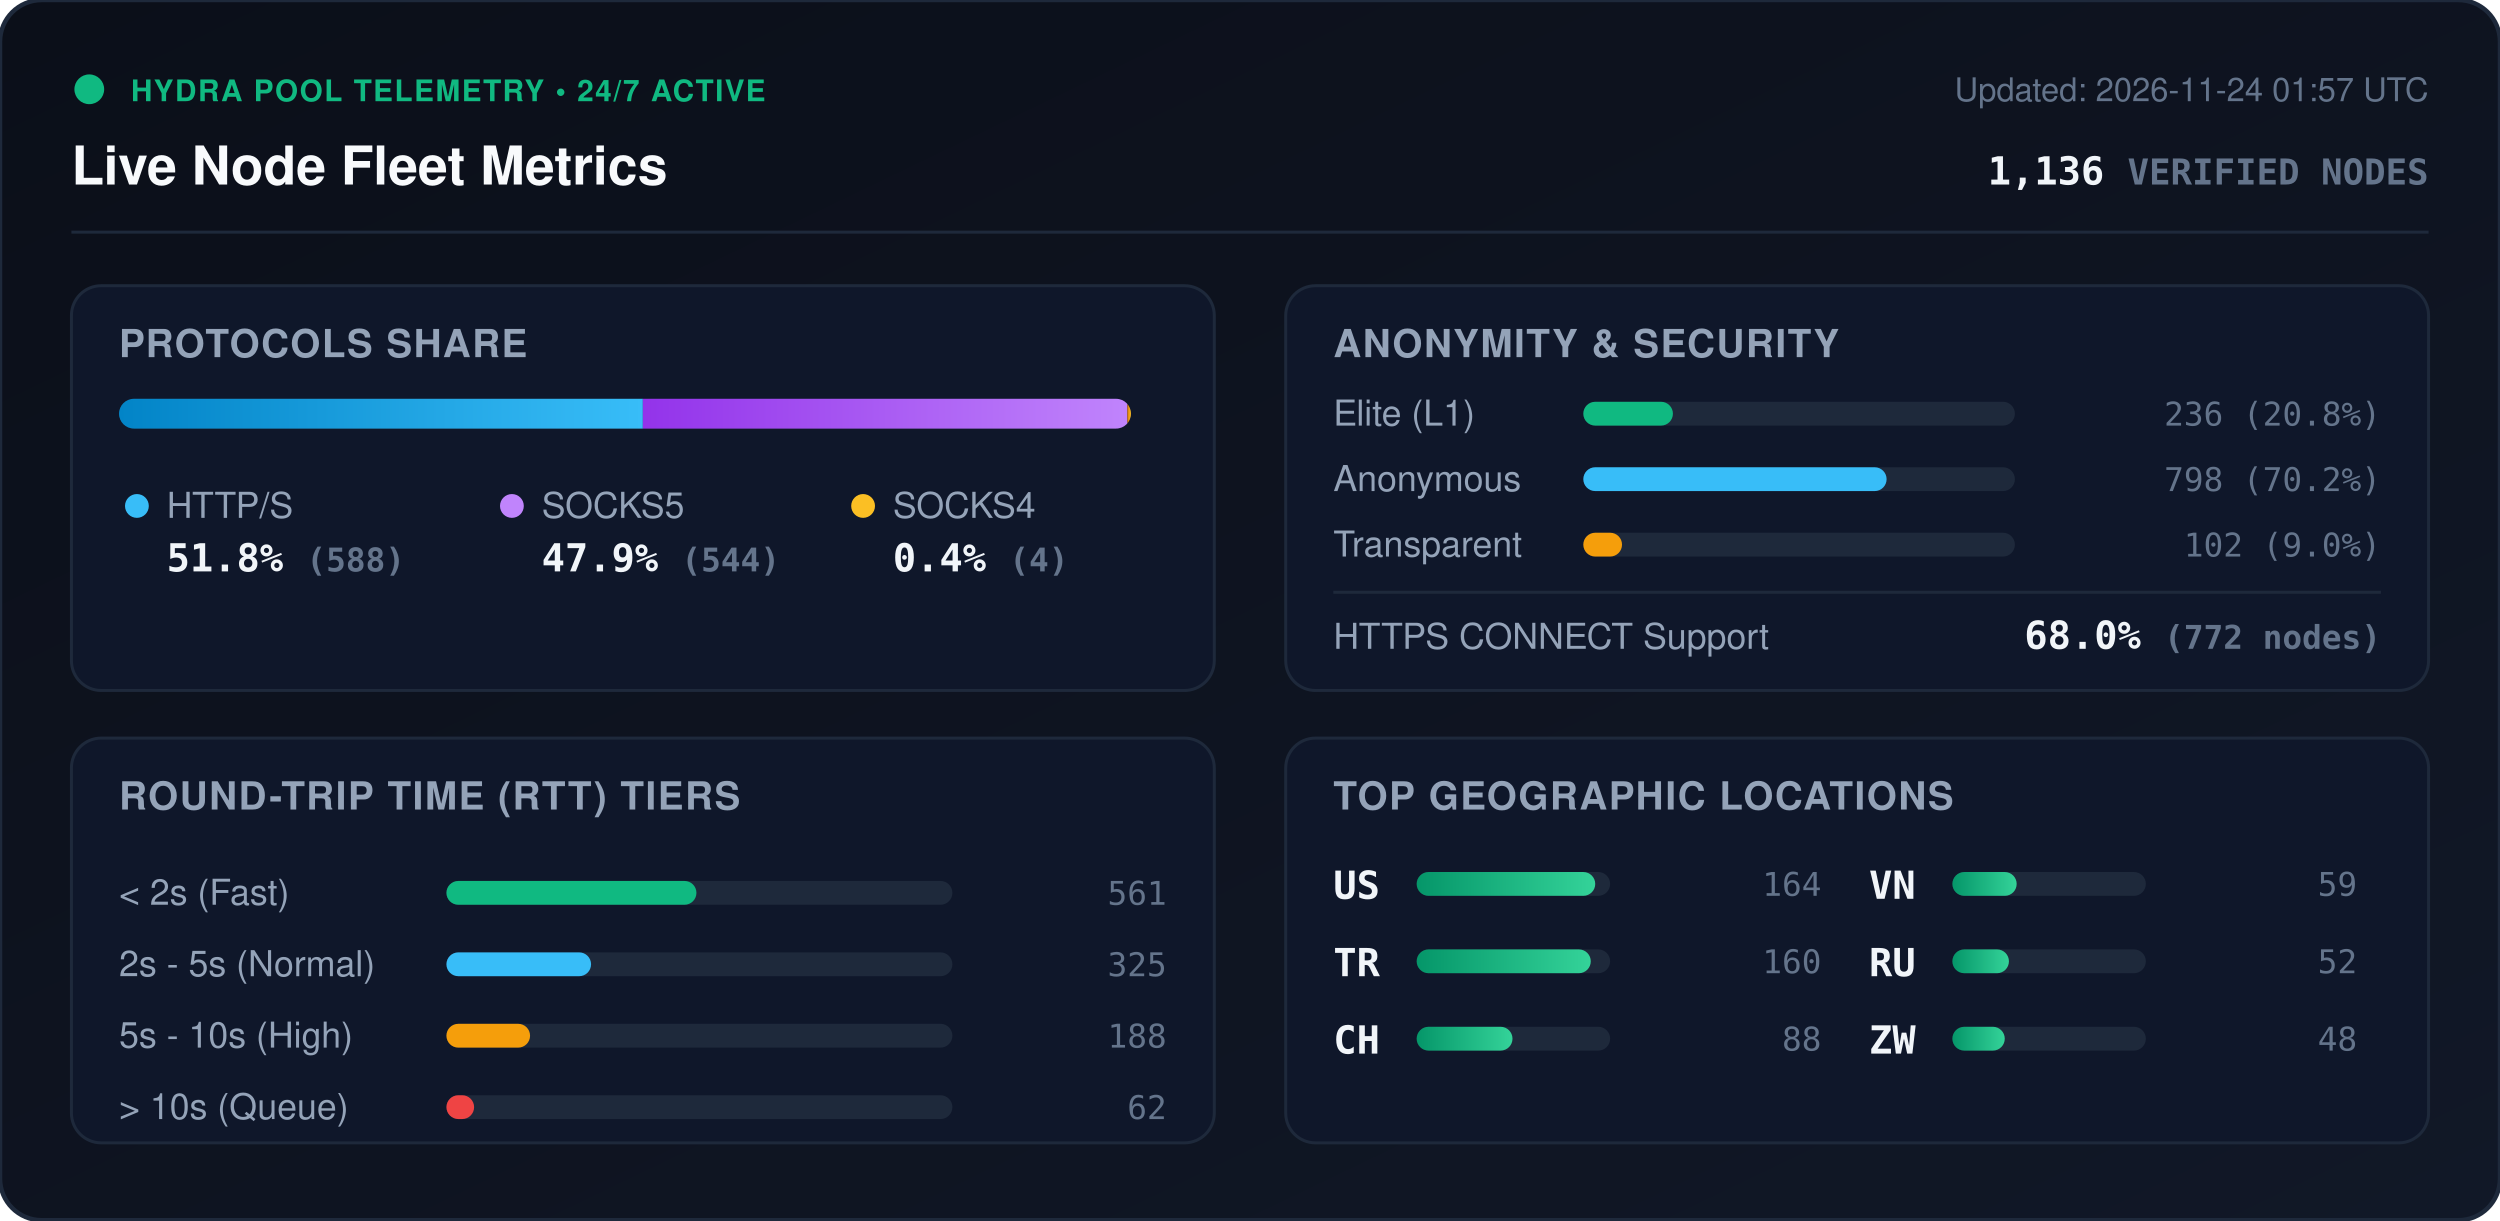
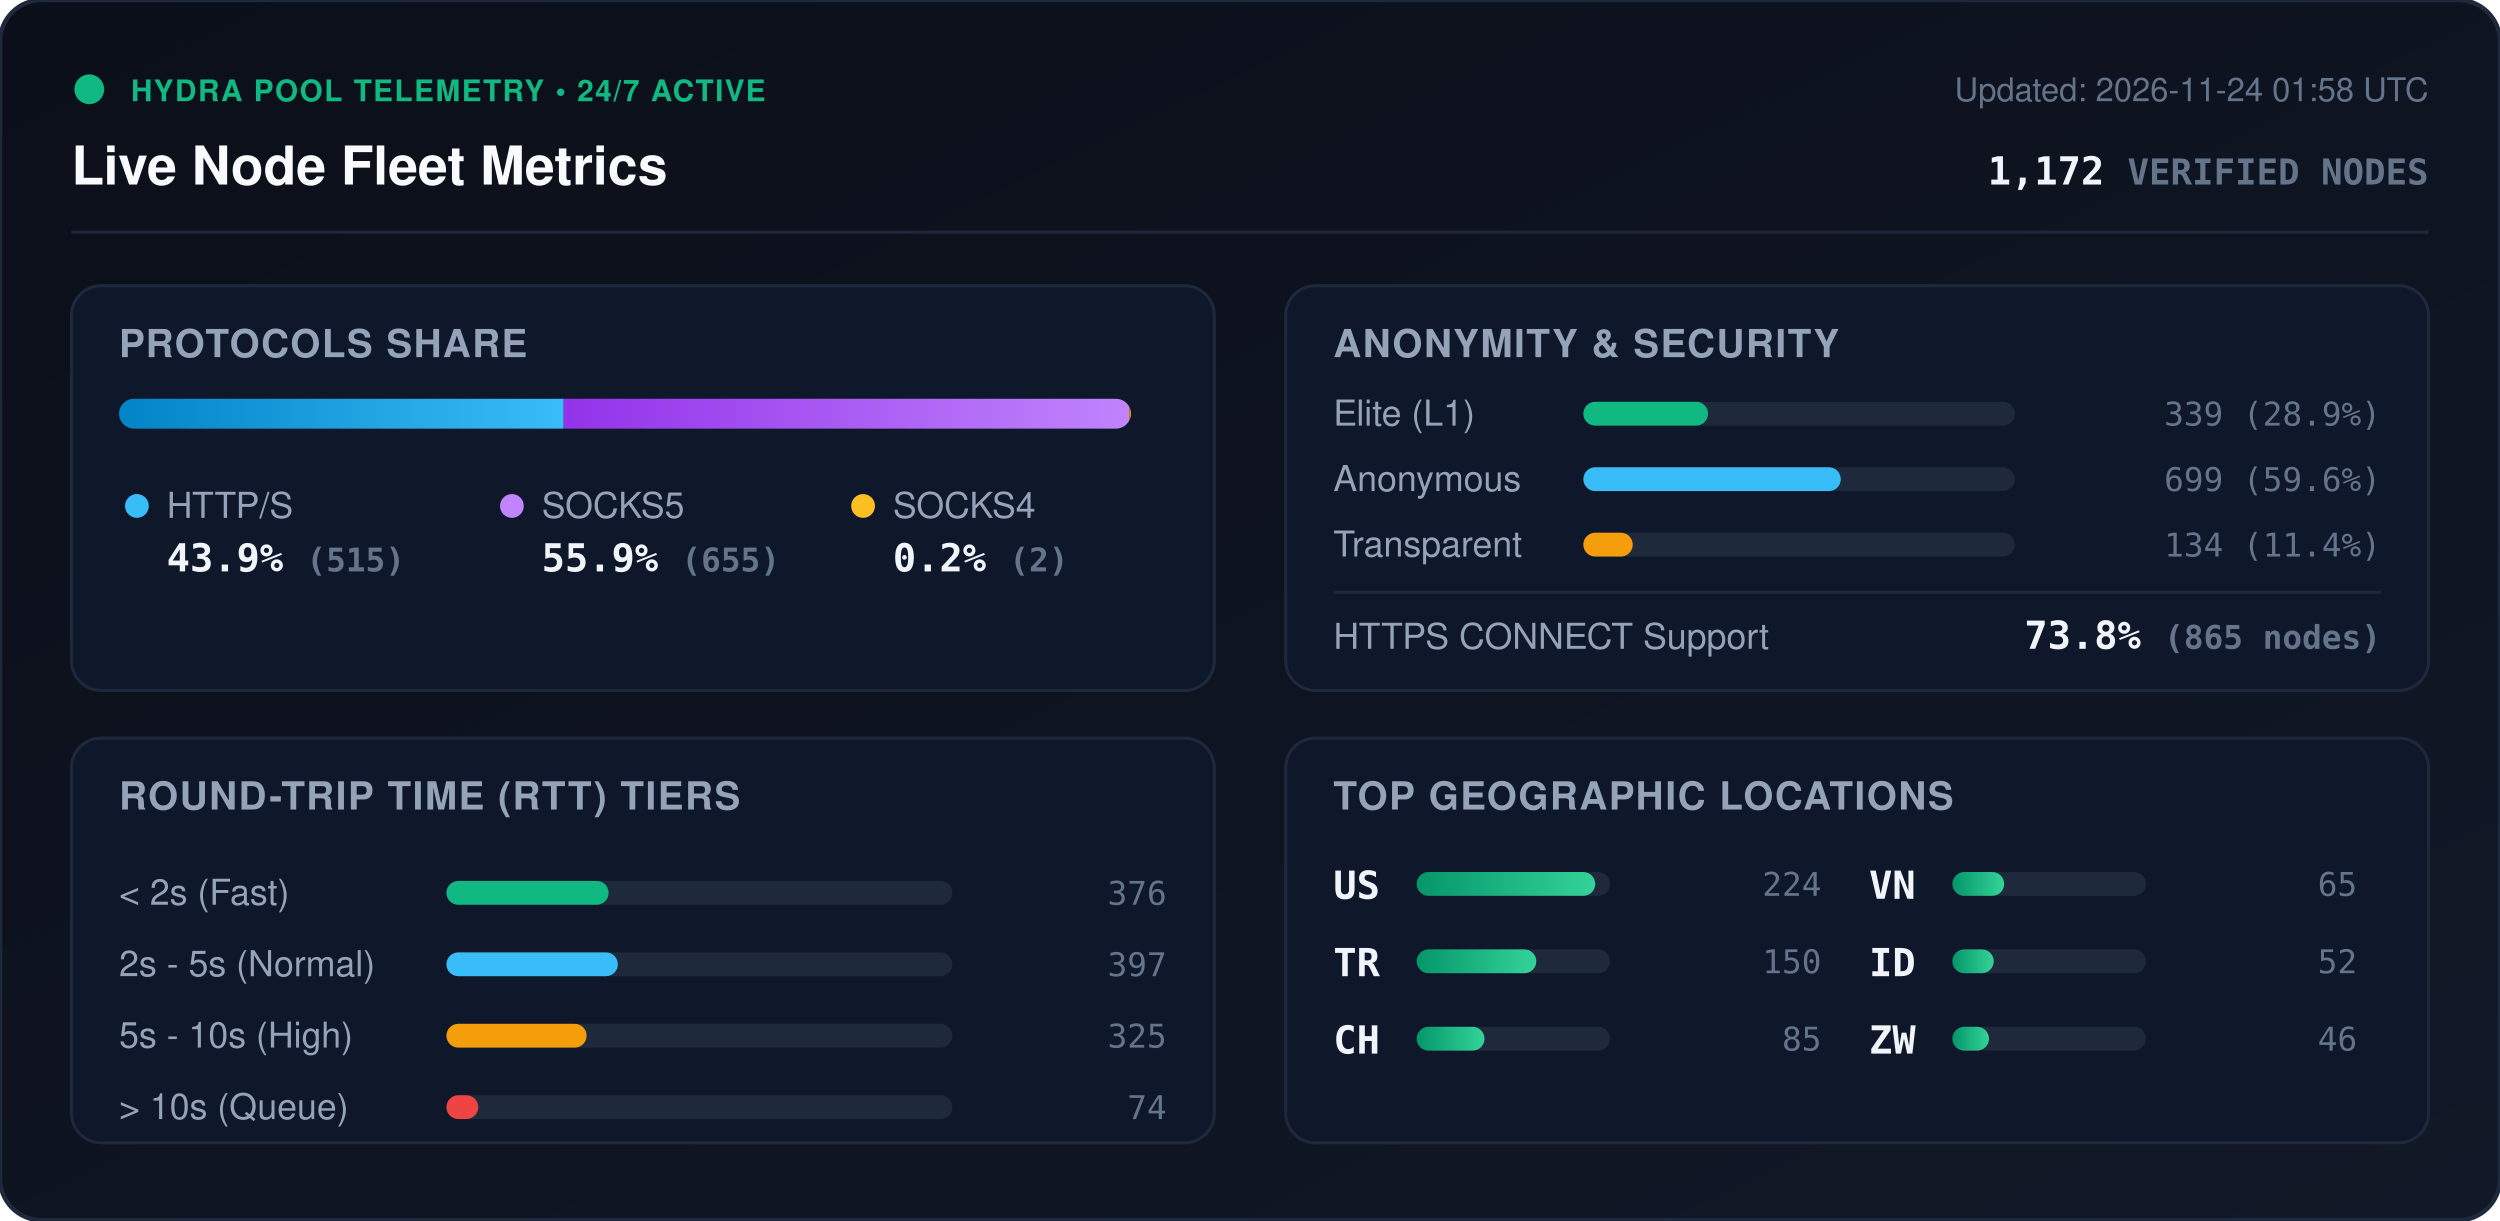
<svg xmlns="http://www.w3.org/2000/svg" viewBox="0 0 840 410" width="840" height="410" style="max-width: 100%; height: auto;">
  <defs>
    <linearGradient id="bg" x1="0%" y1="0%" x2="100%" y2="100%">
      <stop offset="0%" stop-color="#0b0f19" />
      <stop offset="100%" stop-color="#111827" />
    </linearGradient>
    <linearGradient id="bar-http" x1="0%" y1="0%" x2="100%" y2="0%">
      <stop offset="0%" stop-color="#0284c7" />
      <stop offset="100%" stop-color="#38bdf8" />
    </linearGradient>
    <linearGradient id="bar-socks5" x1="0%" y1="0%" x2="100%" y2="0%">
      <stop offset="0%" stop-color="#9333ea" />
      <stop offset="100%" stop-color="#c084fc" />
    </linearGradient>
    <linearGradient id="bar-socks4" x1="0%" y1="0%" x2="100%" y2="0%">
      <stop offset="0%" stop-color="#d97706" />
      <stop offset="100%" stop-color="#fbbf24" />
    </linearGradient>
    <linearGradient id="bar-green" x1="0%" y1="0%" x2="100%" y2="0%">
      <stop offset="0%" stop-color="#059669" />
      <stop offset="100%" stop-color="#34d399" />
    </linearGradient>
    <clipPath id="prog-track-clip">
      <rect width="340.0" height="10" rx="5" />
    </clipPath>
    <style>
      .title { font: 700 18px -apple-system, BlinkMacSystemFont, 'Segoe UI', Helvetica, Arial, sans-serif; fill: #f8fafc; }
      .sub { font: 500 11px -apple-system, BlinkMacSystemFont, 'Segoe UI', Helvetica, Arial, sans-serif; fill: #64748b; }
      .section-hdr { font: 600 13px -apple-system, BlinkMacSystemFont, 'Segoe UI', Helvetica, Arial, sans-serif; fill: #94a3b8; letter-spacing: 0.5px; }
      .metric-val { font: 700 13px -apple-system, BlinkMacSystemFont, 'Segoe UI', Helvetica, Arial, sans-serif; fill: #f1f5f9; }
      .metric-lbl { font: 500 12px -apple-system, BlinkMacSystemFont, 'Segoe UI', Helvetica, Arial, sans-serif; fill: #94a3b8; }
      .badge-txt { font: 700 10px -apple-system, BlinkMacSystemFont, 'Segoe UI', Helvetica, Arial, sans-serif; fill: #10b981; letter-spacing: 0.5px; }
      .mono { font-family: ui-monospace, SFMono-Regular, Menlo, Monaco, Consolas, monospace; }
      .pulse { animation: beacon 2s infinite ease-in-out; }
      @keyframes beacon { 0%, 100% { opacity: 1; } 50% { opacity: 0.35; } }
    </style>
  </defs>
  <rect width="840" height="410" rx="14" fill="url(#bg)" stroke="#1e293b" stroke-width="1.5" />
  <g transform="translate(24, 24)">
    <circle cx="6" cy="6" r="5" fill="#10b981" class="pulse" />
    <text x="20" y="10" class="badge-txt">HYDRA POOL TELEMETRY • 24/7 ACTIVE</text>
    <text x="0" y="38" class="title">Live Node Fleet Metrics</text>
-     <text x="792" y="10" text-anchor="end" class="sub">Updated: 2026-11-24 01:57 UTC</text>
-     <text x="792" y="38" text-anchor="end" class="metric-val mono" fill="#38bdf8">1,136 <tspan font-size="12" fill="#64748b">VERIFIED NODES</tspan>
+     <text x="792" y="10" text-anchor="end" class="sub">Updated: 2026-11-24 01:58 UTC</text>
+     <text x="792" y="38" text-anchor="end" class="metric-val mono" fill="#38bdf8">1,172 <tspan font-size="12" fill="#64748b">VERIFIED NODES</tspan>
    </text>
  </g>
  <line x1="24" y1="78" x2="816" y2="78" stroke="#1e293b" stroke-width="1" />
  <g transform="translate(24, 96)">
    <rect width="384" height="136" rx="10" fill="#0f172a" stroke="#1e293b" />
    <text x="16" y="24" class="section-hdr">PROTOCOLS SHARE</text>
    <g transform="translate(16, 38)">
      <rect width="340.0" height="10" rx="5" fill="#1e293b" />
      <g clip-path="url(#prog-track-clip)">
-         <rect x="0" width="176.0" height="10" fill="url(#bar-http)" />
-         <rect x="176.0" width="162.8" height="10" fill="url(#bar-socks5)" />
-         <rect x="338.8" width="1.2" height="10" fill="url(#bar-socks4)" />
+         <rect x="0" width="149.4" height="10" fill="url(#bar-http)" />
+         <rect x="149.4" width="190.0" height="10" fill="url(#bar-socks5)" />
+         <rect x="339.4" width="0.6" height="10" fill="url(#bar-socks4)" />
      </g>
    </g>
    <g transform="translate(16, 68)">
      <circle cx="6" cy="6" r="4" fill="#38bdf8" />
      <text x="16" y="10" class="metric-lbl">HTTP/S</text>
-       <text x="16" y="28" class="metric-val mono">51.8% <tspan font-size="11" fill="#64748b">(588)</tspan>
+       <text x="16" y="28" class="metric-val mono">43.9% <tspan font-size="11" fill="#64748b">(515)</tspan>
      </text>
      <circle cx="132" cy="6" r="4" fill="#c084fc" />
      <text x="142" y="10" class="metric-lbl">SOCKS5</text>
-       <text x="142" y="28" class="metric-val mono">47.9% <tspan font-size="11" fill="#64748b">(544)</tspan>
+       <text x="142" y="28" class="metric-val mono">55.9% <tspan font-size="11" fill="#64748b">(655)</tspan>
      </text>
      <circle cx="250" cy="6" r="4" fill="#fbbf24" />
      <text x="260" y="10" class="metric-lbl">SOCKS4</text>
-       <text x="260" y="28" class="metric-val mono">0.4% <tspan font-size="11" fill="#64748b">(4)</tspan>
+       <text x="260" y="28" class="metric-val mono">0.2% <tspan font-size="11" fill="#64748b">(2)</tspan>
      </text>
    </g>
  </g>
  <g transform="translate(432, 96)">
    <rect width="384" height="136" rx="10" fill="#0f172a" stroke="#1e293b" />
    <text x="16" y="24" class="section-hdr">ANONYMITY &amp; SECURITY</text>
    <text x="16" y="47" class="metric-lbl">Elite (L1)</text>
    <rect x="100" y="39" width="145.0" height="8" rx="4" fill="#1e293b" />
-     <rect x="100" y="39" width="30.1" height="8" rx="4" fill="#10b981" />
-     <text x="368" y="47" text-anchor="end" class="mono sub" fill="#e2e8f0">236 (20.8%)</text>
+     <rect x="100" y="39" width="41.9" height="8" rx="4" fill="#10b981" />
+     <text x="368" y="47" text-anchor="end" class="mono sub" fill="#e2e8f0">339 (28.9%)</text>
    <text x="16" y="69" class="metric-lbl">Anonymous</text>
    <rect x="100" y="61" width="145.0" height="8" rx="4" fill="#1e293b" />
-     <rect x="100" y="61" width="101.9" height="8" rx="4" fill="#38bdf8" />
-     <text x="368" y="69" text-anchor="end" class="mono sub" fill="#e2e8f0">798 (70.2%)</text>
+     <rect x="100" y="61" width="86.5" height="8" rx="4" fill="#38bdf8" />
+     <text x="368" y="69" text-anchor="end" class="mono sub" fill="#e2e8f0">699 (59.6%)</text>
    <text x="16" y="91" class="metric-lbl">Transparent</text>
    <rect x="100" y="83" width="145.0" height="8" rx="4" fill="#1e293b" />
-     <rect x="100" y="83" width="13.0" height="8" rx="4" fill="#f59e0b" />
-     <text x="368" y="91" text-anchor="end" class="mono sub" fill="#e2e8f0">102 (9.0%)</text>
+     <rect x="100" y="83" width="16.6" height="8" rx="4" fill="#f59e0b" />
+     <text x="368" y="91" text-anchor="end" class="mono sub" fill="#e2e8f0">134 (11.4%)</text>
    <line x1="16" y1="103" x2="368" y2="103" stroke="#1e293b" stroke-width="1" />
    <text x="16" y="122" class="metric-lbl">HTTPS CONNECT Support</text>
-     <text x="368" y="122" text-anchor="end" class="metric-val mono" fill="#34d399">68.0% <tspan font-size="11" fill="#64748b">(772 nodes)</tspan>
+     <text x="368" y="122" text-anchor="end" class="metric-val mono" fill="#34d399">73.8% <tspan font-size="11" fill="#64748b">(865 nodes)</tspan>
    </text>
  </g>
  <g transform="translate(24, 248)">
    <rect width="384" height="136" rx="10" fill="#0f172a" stroke="#1e293b" />
    <text x="16" y="24" class="section-hdr">ROUND-TRIP TIME (RTT) TIERS</text>
    <g transform="translate(16, 42)">
      <text x="0" y="14" class="metric-lbl">&lt; 2s (Fast)</text>
      <rect x="110" y="6" width="170" height="8" rx="4" fill="#1e293b" />
-       <rect x="110" y="6" width="84.0" height="8" rx="4" fill="#10b981" />
-       <text x="352" y="14" text-anchor="end" class="mono sub">561</text>
+       <rect x="110" y="6" width="54.5" height="8" rx="4" fill="#10b981" />
+       <text x="352" y="14" text-anchor="end" class="mono sub">376</text>
      <text x="0" y="38" class="metric-lbl">2s - 5s (Normal)</text>
      <rect x="110" y="30" width="170" height="8" rx="4" fill="#1e293b" />
-       <rect x="110" y="30" width="48.6" height="8" rx="4" fill="#38bdf8" />
-       <text x="352" y="38" text-anchor="end" class="mono sub">325</text>
+       <rect x="110" y="30" width="57.6" height="8" rx="4" fill="#38bdf8" />
+       <text x="352" y="38" text-anchor="end" class="mono sub">397</text>
      <text x="0" y="62" class="metric-lbl">5s - 10s (High)</text>
      <rect x="110" y="54" width="170" height="8" rx="4" fill="#1e293b" />
-       <rect x="110" y="54" width="28.1" height="8" rx="4" fill="#f59e0b" />
-       <text x="352" y="62" text-anchor="end" class="mono sub">188</text>
+       <rect x="110" y="54" width="47.1" height="8" rx="4" fill="#f59e0b" />
+       <text x="352" y="62" text-anchor="end" class="mono sub">325</text>
      <text x="0" y="86" class="metric-lbl">&gt; 10s (Queue)</text>
      <rect x="110" y="78" width="170" height="8" rx="4" fill="#1e293b" />
-       <rect x="110" y="78" width="9.3" height="8" rx="4" fill="#ef4444" />
-       <text x="352" y="86" text-anchor="end" class="mono sub">62</text>
+       <rect x="110" y="78" width="10.7" height="8" rx="4" fill="#ef4444" />
+       <text x="352" y="86" text-anchor="end" class="mono sub">74</text>
    </g>
  </g>
  <g transform="translate(432, 248)">
    <rect width="384" height="136" rx="10" fill="#0f172a" stroke="#1e293b" />
    <text x="16" y="24" class="section-hdr">TOP GEOGRAPHIC LOCATIONS</text>
    <g transform="translate(16, 42)">
      <g transform="translate(0, 0)">
        <text x="0" y="12" class="mono metric-val" font-size="12">US</text>
        <rect x="28" y="3" width="65" height="8" rx="4" fill="#1e293b" />
        <rect x="28" y="3" width="60.0" height="8" rx="4" fill="url(#bar-green)" />
-         <text x="164" y="11" text-anchor="end" class="mono sub">164</text>
+         <text x="164" y="11" text-anchor="end" class="mono sub">224</text>
      </g>
      <g transform="translate(0, 26)">
        <text x="0" y="12" class="mono metric-val" font-size="12">TR</text>
        <rect x="28" y="3" width="65" height="8" rx="4" fill="#1e293b" />
-         <rect x="28" y="3" width="58.5" height="8" rx="4" fill="url(#bar-green)" />
-         <text x="164" y="11" text-anchor="end" class="mono sub">160</text>
+         <rect x="28" y="3" width="40.2" height="8" rx="4" fill="url(#bar-green)" />
+         <text x="164" y="11" text-anchor="end" class="mono sub">150</text>
      </g>
      <g transform="translate(0, 52)">
        <text x="0" y="12" class="mono metric-val" font-size="12">CH</text>
        <rect x="28" y="3" width="65" height="8" rx="4" fill="#1e293b" />
-         <rect x="28" y="3" width="32.2" height="8" rx="4" fill="url(#bar-green)" />
-         <text x="164" y="11" text-anchor="end" class="mono sub">88</text>
+         <rect x="28" y="3" width="22.8" height="8" rx="4" fill="url(#bar-green)" />
+         <text x="164" y="11" text-anchor="end" class="mono sub">85</text>
      </g>
      <g transform="translate(180, 0)">
        <text x="0" y="12" class="mono metric-val" font-size="12">VN</text>
        <rect x="28" y="3" width="65" height="8" rx="4" fill="#1e293b" />
-         <rect x="28" y="3" width="21.6" height="8" rx="4" fill="url(#bar-green)" />
-         <text x="164" y="11" text-anchor="end" class="mono sub">59</text>
+         <rect x="28" y="3" width="17.4" height="8" rx="4" fill="url(#bar-green)" />
+         <text x="164" y="11" text-anchor="end" class="mono sub">65</text>
      </g>
      <g transform="translate(180, 26)">
-         <text x="0" y="12" class="mono metric-val" font-size="12">RU</text>
+         <text x="0" y="12" class="mono metric-val" font-size="12">ID</text>
        <rect x="28" y="3" width="65" height="8" rx="4" fill="#1e293b" />
-         <rect x="28" y="3" width="19.0" height="8" rx="4" fill="url(#bar-green)" />
+         <rect x="28" y="3" width="13.9" height="8" rx="4" fill="url(#bar-green)" />
        <text x="164" y="11" text-anchor="end" class="mono sub">52</text>
      </g>
      <g transform="translate(180, 52)">
        <text x="0" y="12" class="mono metric-val" font-size="12">ZW</text>
        <rect x="28" y="3" width="65" height="8" rx="4" fill="#1e293b" />
-         <rect x="28" y="3" width="17.6" height="8" rx="4" fill="url(#bar-green)" />
-         <text x="164" y="11" text-anchor="end" class="mono sub">48</text>
+         <rect x="28" y="3" width="12.3" height="8" rx="4" fill="url(#bar-green)" />
+         <text x="164" y="11" text-anchor="end" class="mono sub">46</text>
      </g>
    </g>
  </g>
</svg>
